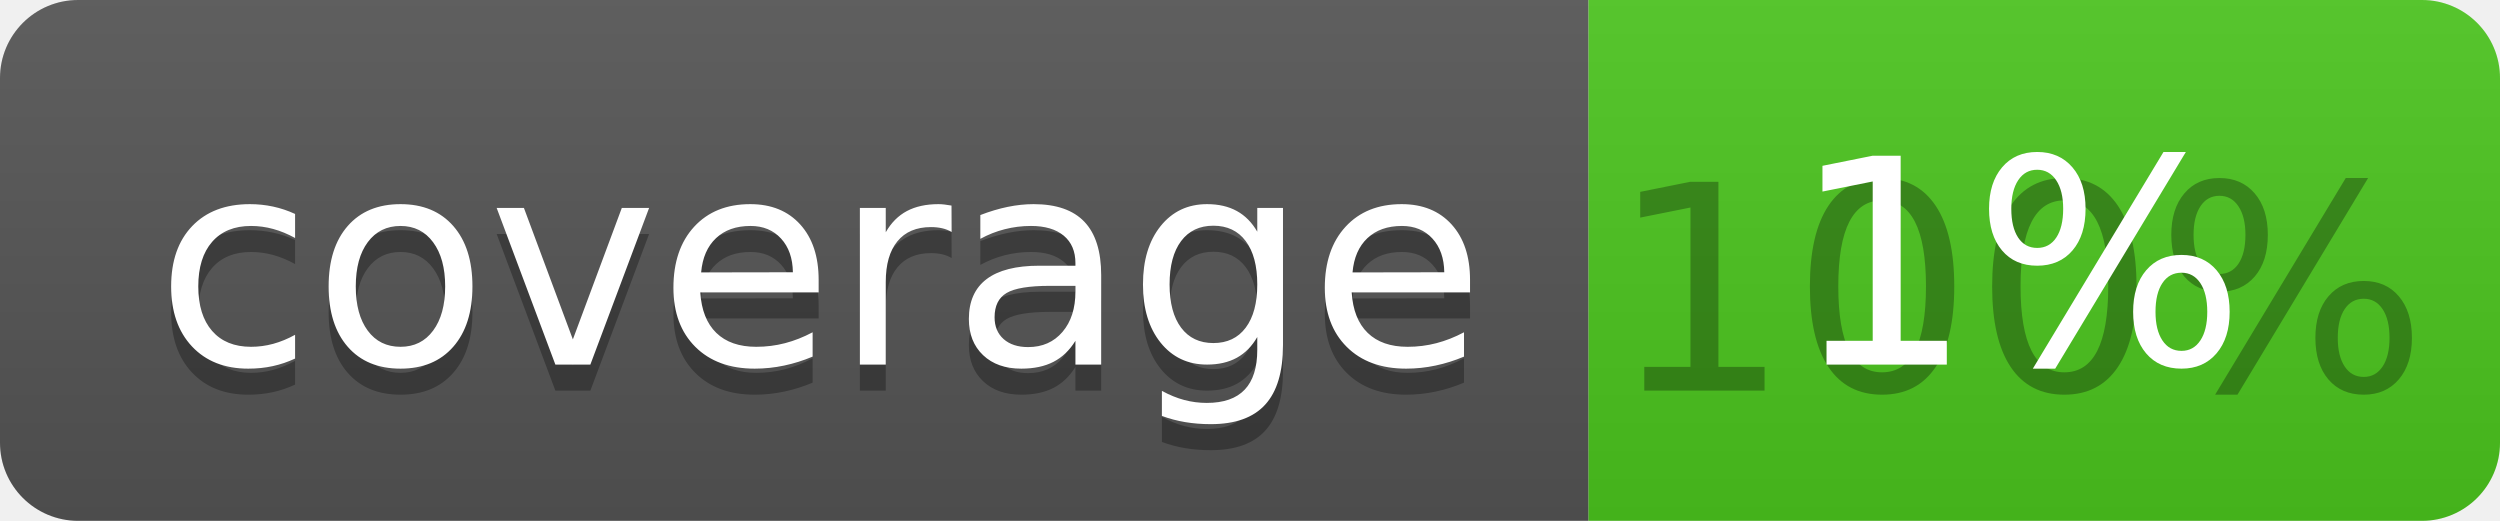
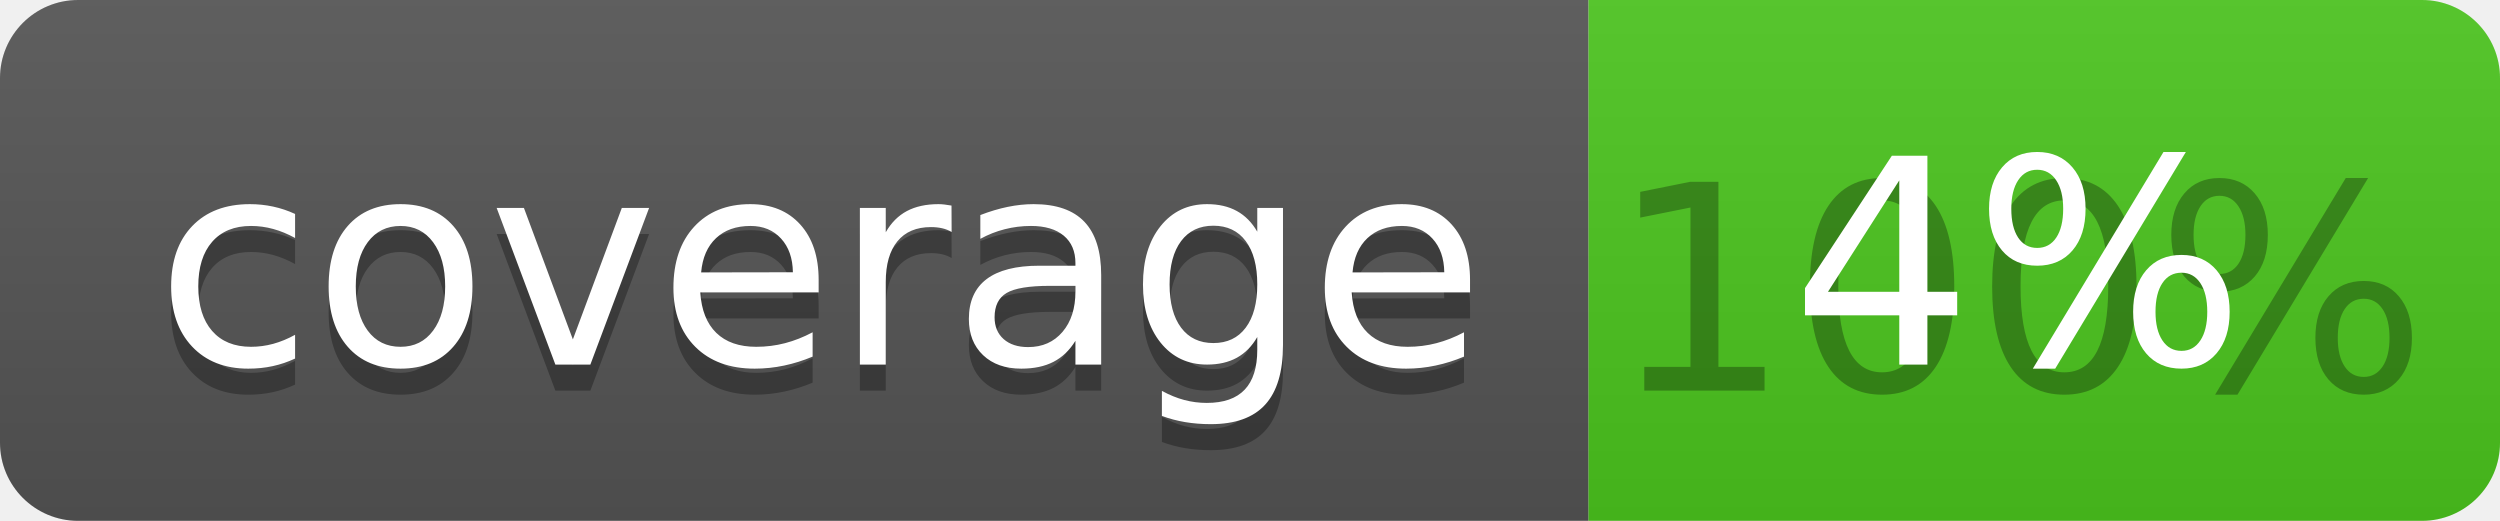
<svg xmlns="http://www.w3.org/2000/svg" width="96" height="20">
  <linearGradient id="b" x2="0" y2="100%">
    <stop offset="0" stop-color="#bbb" stop-opacity=".1" />
    <stop offset="1" stop-opacity=".1" />
  </linearGradient>
  <clipPath id="a">
    <rect width="96" height="20" rx="3" fill="#fff" />
  </clipPath>
  <g clip-path="url(#a)">
    <path fill="#555" d="M0 0h61v20H0z" />
    <path fill="#4CC61E" d="M61 0h35v20H61z" />
    <path fill="url(#b)" d="M0 0h96v20H0z" />
  </g>
  <g fill="#fff" text-anchor="middle" font-family="DejaVu Sans,Verdana,Geneva,sans-serif" font-size="110">
    <text x="315" y="150" fill="#010101" fill-opacity=".3" transform="scale(.1)" textLength="510">coverage</text>
    <text x="315" y="140" transform="scale(.1)" textLength="510">coverage</text>
    <text x="775" y="150" fill="#010101" fill-opacity=".3" transform="scale(.1)" textLength="250">100%</text>
-     <text x="775" y="140" transform="scale(.1)" textLength="250">1%</text>
+     <text x="775" y="140" transform="scale(.1)" textLength="250">4%</text>
  </g>
</svg>
